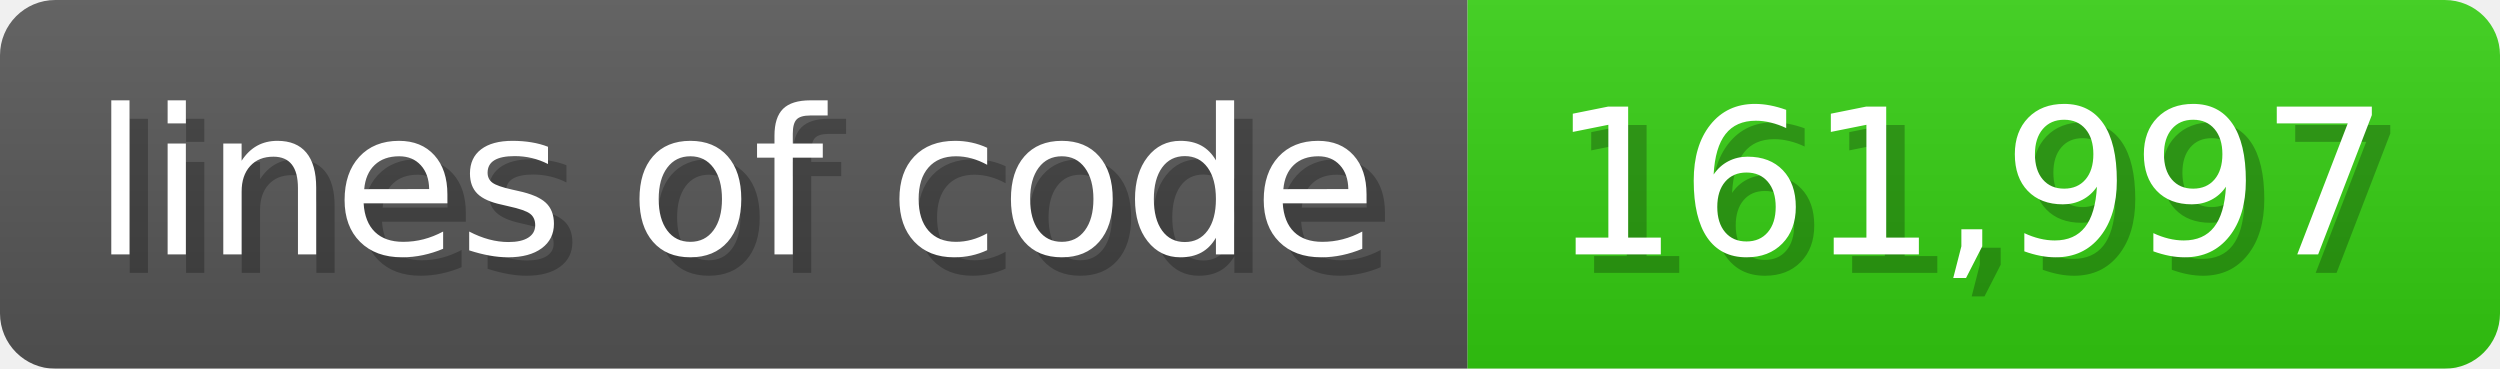
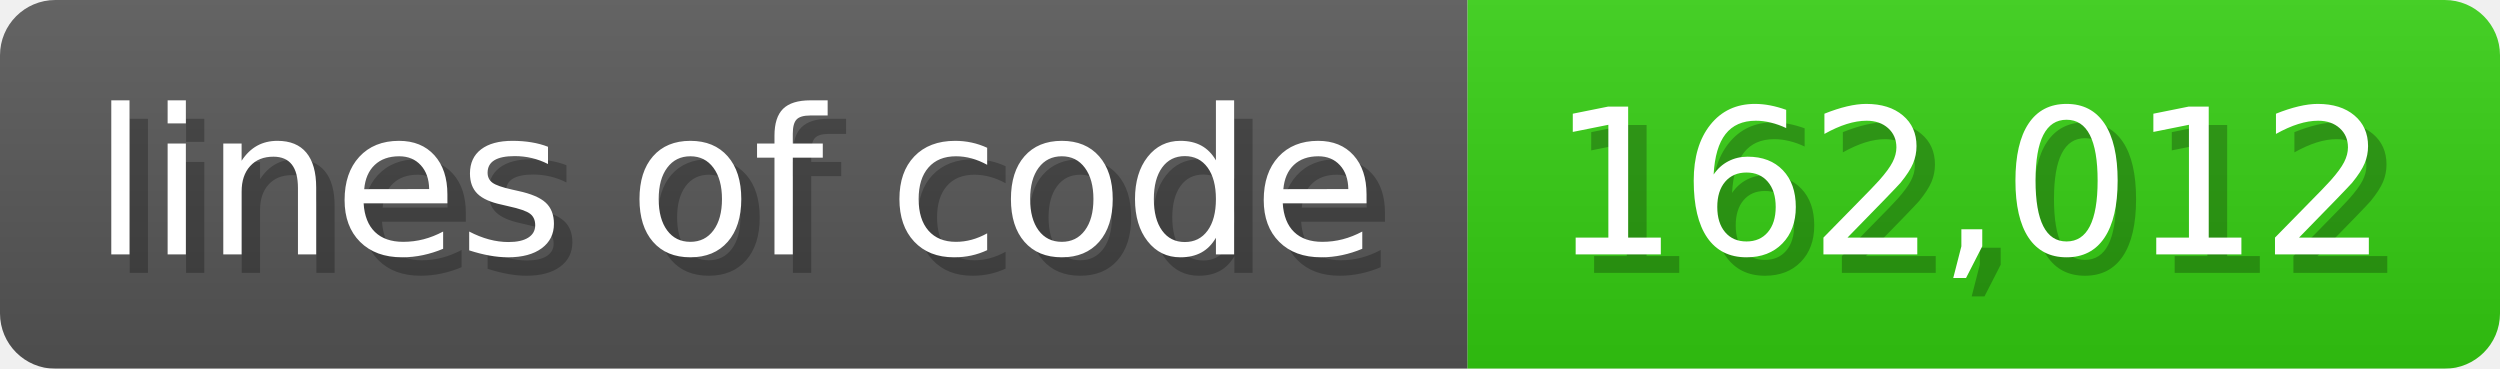
<svg xmlns="http://www.w3.org/2000/svg" width="135.6" height="20" viewBox="0 0 1356 200">
  <linearGradient id="a" x2="0" y2="100%">
    <stop offset="0" stop-opacity=".1" stop-color="#EEE" />
    <stop offset="1" stop-opacity=".1" />
  </linearGradient>
  <mask id="m">
    <rect width="1356" height="200" rx="30" fill="#FFF" />
  </mask>
  <g mask="url(#m)">
    <rect width="796" height="200" fill="#555" />
    <rect width="560" height="200" fill="#3C1" x="796" />
    <rect width="1356" height="200" fill="url(#a)" />
  </g>
  <g fill="#fff" text-anchor="start" font-family="Verdana,DejaVu Sans,sans-serif" font-size="110">
    <text x="60" y="148" textLength="696" fill="#000" opacity="0.25">lines of code</text>
    <text x="50" y="138" textLength="696">lines of code</text>
-     <text x="851" y="148" textLength="460" fill="#000" opacity="0.25">161,997</text>
-     <text x="841" y="138" textLength="460">161,997</text>
+     <text x="851" y="148" textLength="460" fill="#000" opacity="0.25">162,012</text>
+     <text x="841" y="138" textLength="460">162,012</text>
  </g>
</svg>
